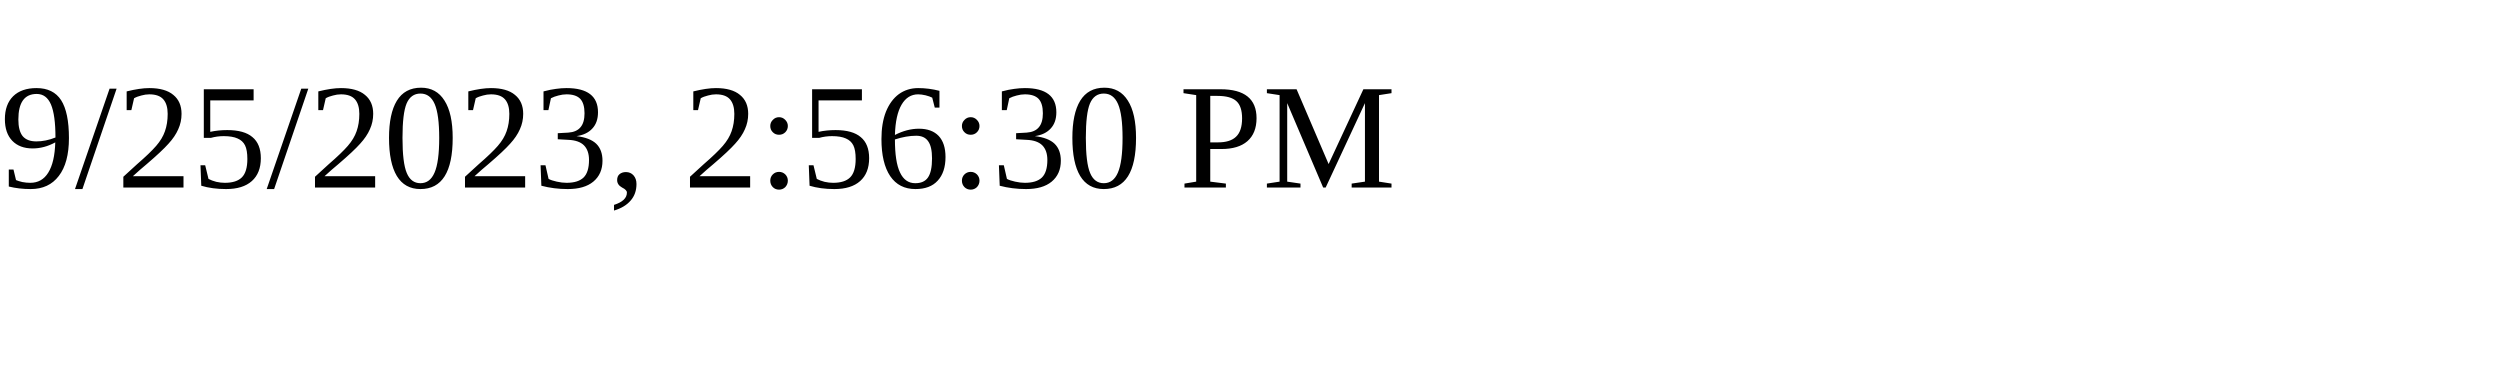
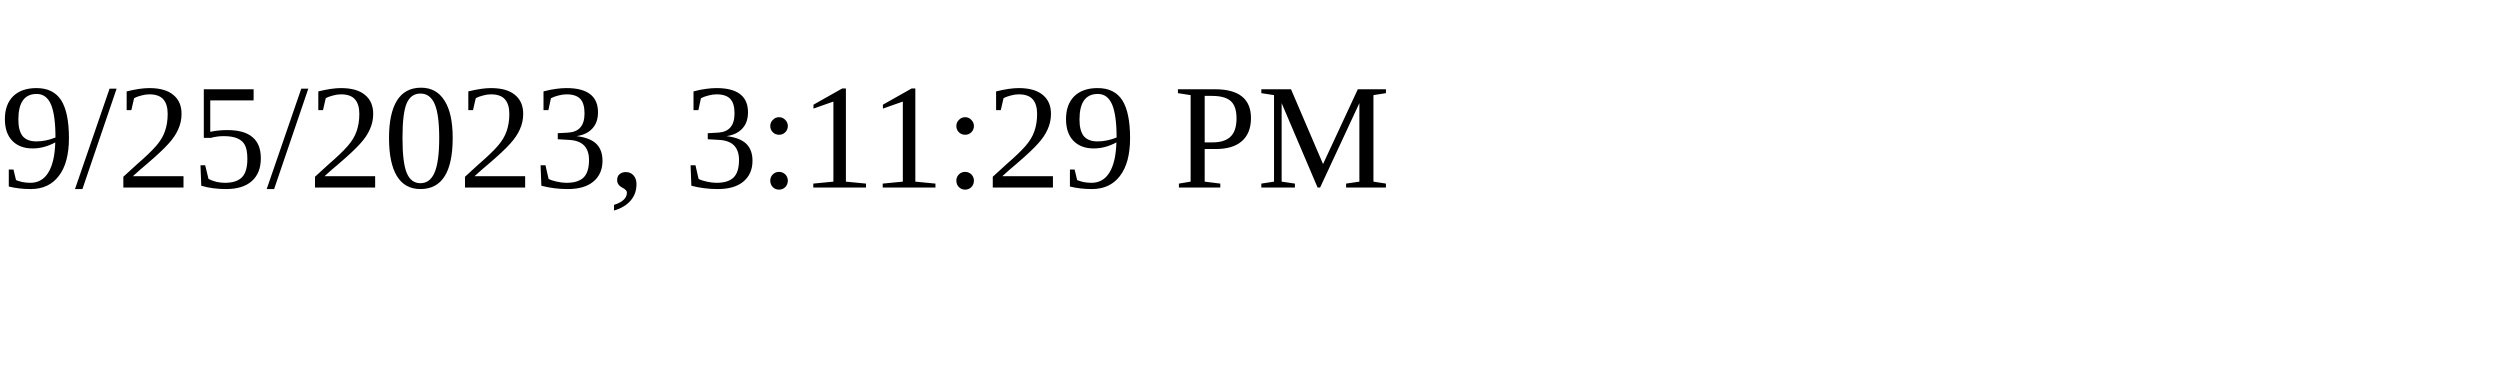
<svg xmlns="http://www.w3.org/2000/svg" height="30" width="200">
-   <text x="0" y="15">9/25/2023, 2:56:30 PM</text>
+   <text x="0" y="15">9/25/2023, 3:11:29 PM</text>
</svg>
